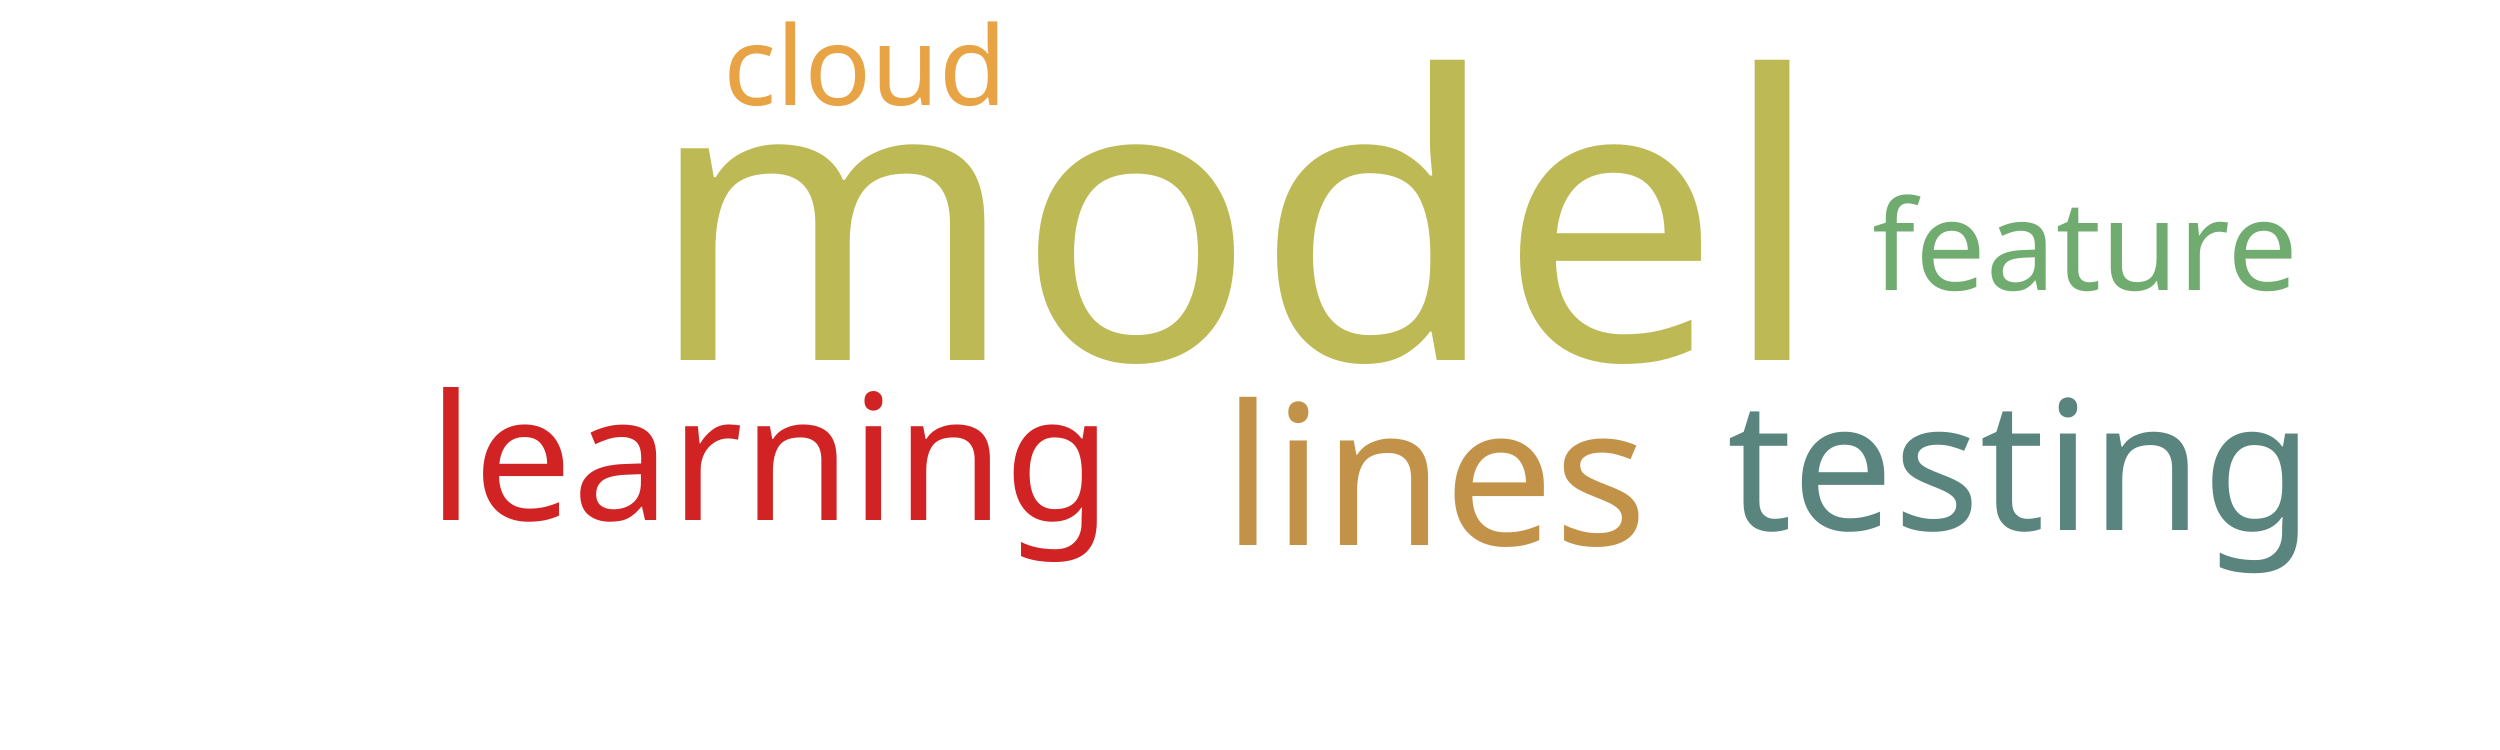
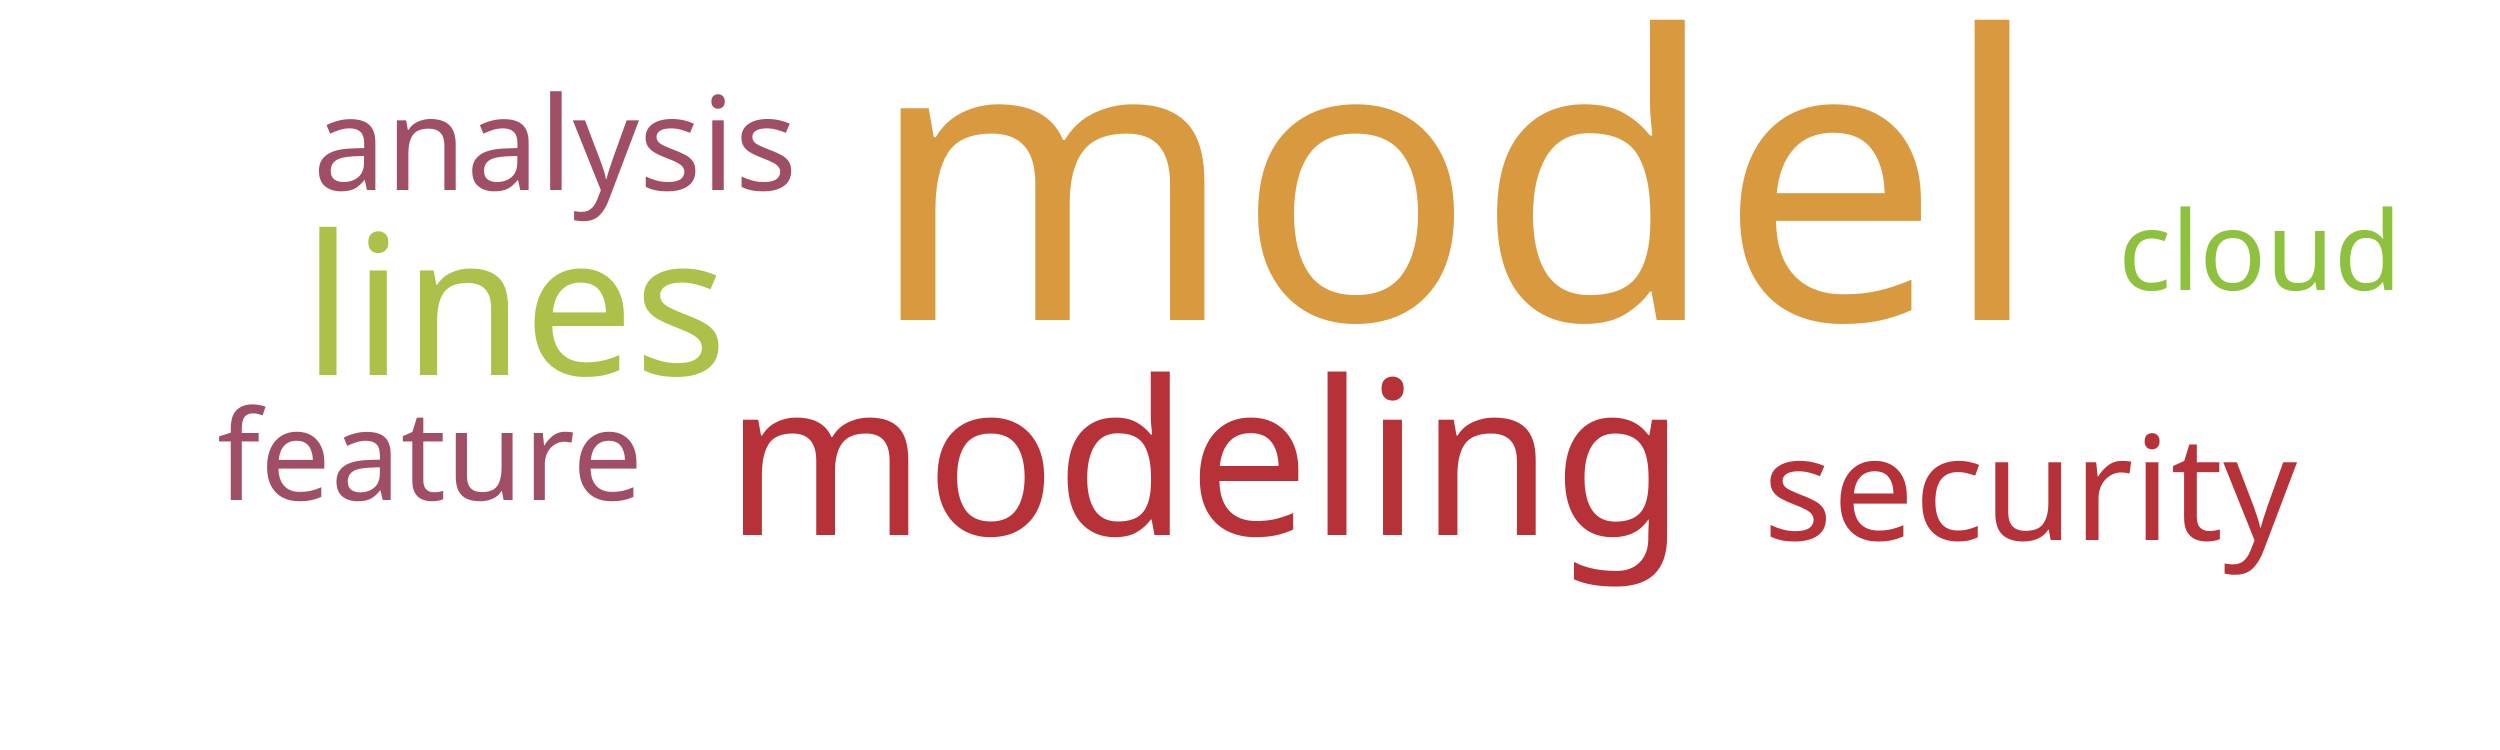
<svg xmlns="http://www.w3.org/2000/svg" width="500" height="150">
  <g transform="translate(250, 75)">
-     <text text-anchor="middle" style="font-family: Impact; font-size: 79px; fill: #bdb954" transform="translate(-3,-3)rotate(0)">model</text>
-     <text text-anchor="middle" style="font-family: Impact; font-size: 39px; fill: #c39249" transform="translate(37,34)rotate(0)">lines</text>
-     <text text-anchor="middle" style="font-family: Impact; font-size: 36px; fill: #5a847e" transform="translate(154,31)rotate(0)">testing</text>
-     <text text-anchor="middle" style="font-family: Impact; font-size: 35px; fill: #d12323" transform="translate(-96,29)rotate(0)">learning</text>
-     <text text-anchor="middle" style="font-family: Impact; font-size: 25px; fill: #70ac6f" transform="translate(167,-17)rotate(0)">feature</text>
-     <text text-anchor="middle" style="font-family: Impact; font-size: 22px; fill: #e8a444" transform="translate(-77,-54)rotate(0)">cloud</text>
+     <text text-anchor="middle" style="font-family: Impact; font-size: 79px; fill: #d8993f" transform="translate(41,-11)rotate(0)">model</text>
+     <text text-anchor="middle" style="font-family: Impact; font-size: 43px; fill: #b63138" transform="translate(-9,32)rotate(0)">modeling</text>
+     <text text-anchor="middle" style="font-family: Impact; font-size: 39px; fill: #adc14a" transform="translate(-147,0)rotate(0)">lines</text>
+     <text text-anchor="middle" style="font-family: Impact; font-size: 29px; fill: #b63138" transform="translate(156,33)rotate(0)">security</text>
+     <text text-anchor="middle" style="font-family: Impact; font-size: 26px; fill: #9f4e66" transform="translate(-139,-37)rotate(0)">analysis</text>
+     <text text-anchor="middle" style="font-family: Impact; font-size: 25px; fill: #9f4e66" transform="translate(-164,25)rotate(0)">feature</text>
+     <text text-anchor="middle" style="font-family: Impact; font-size: 22px; fill: #8ec23e" transform="translate(202,-17)rotate(0)">cloud</text>
  </g>
</svg>
